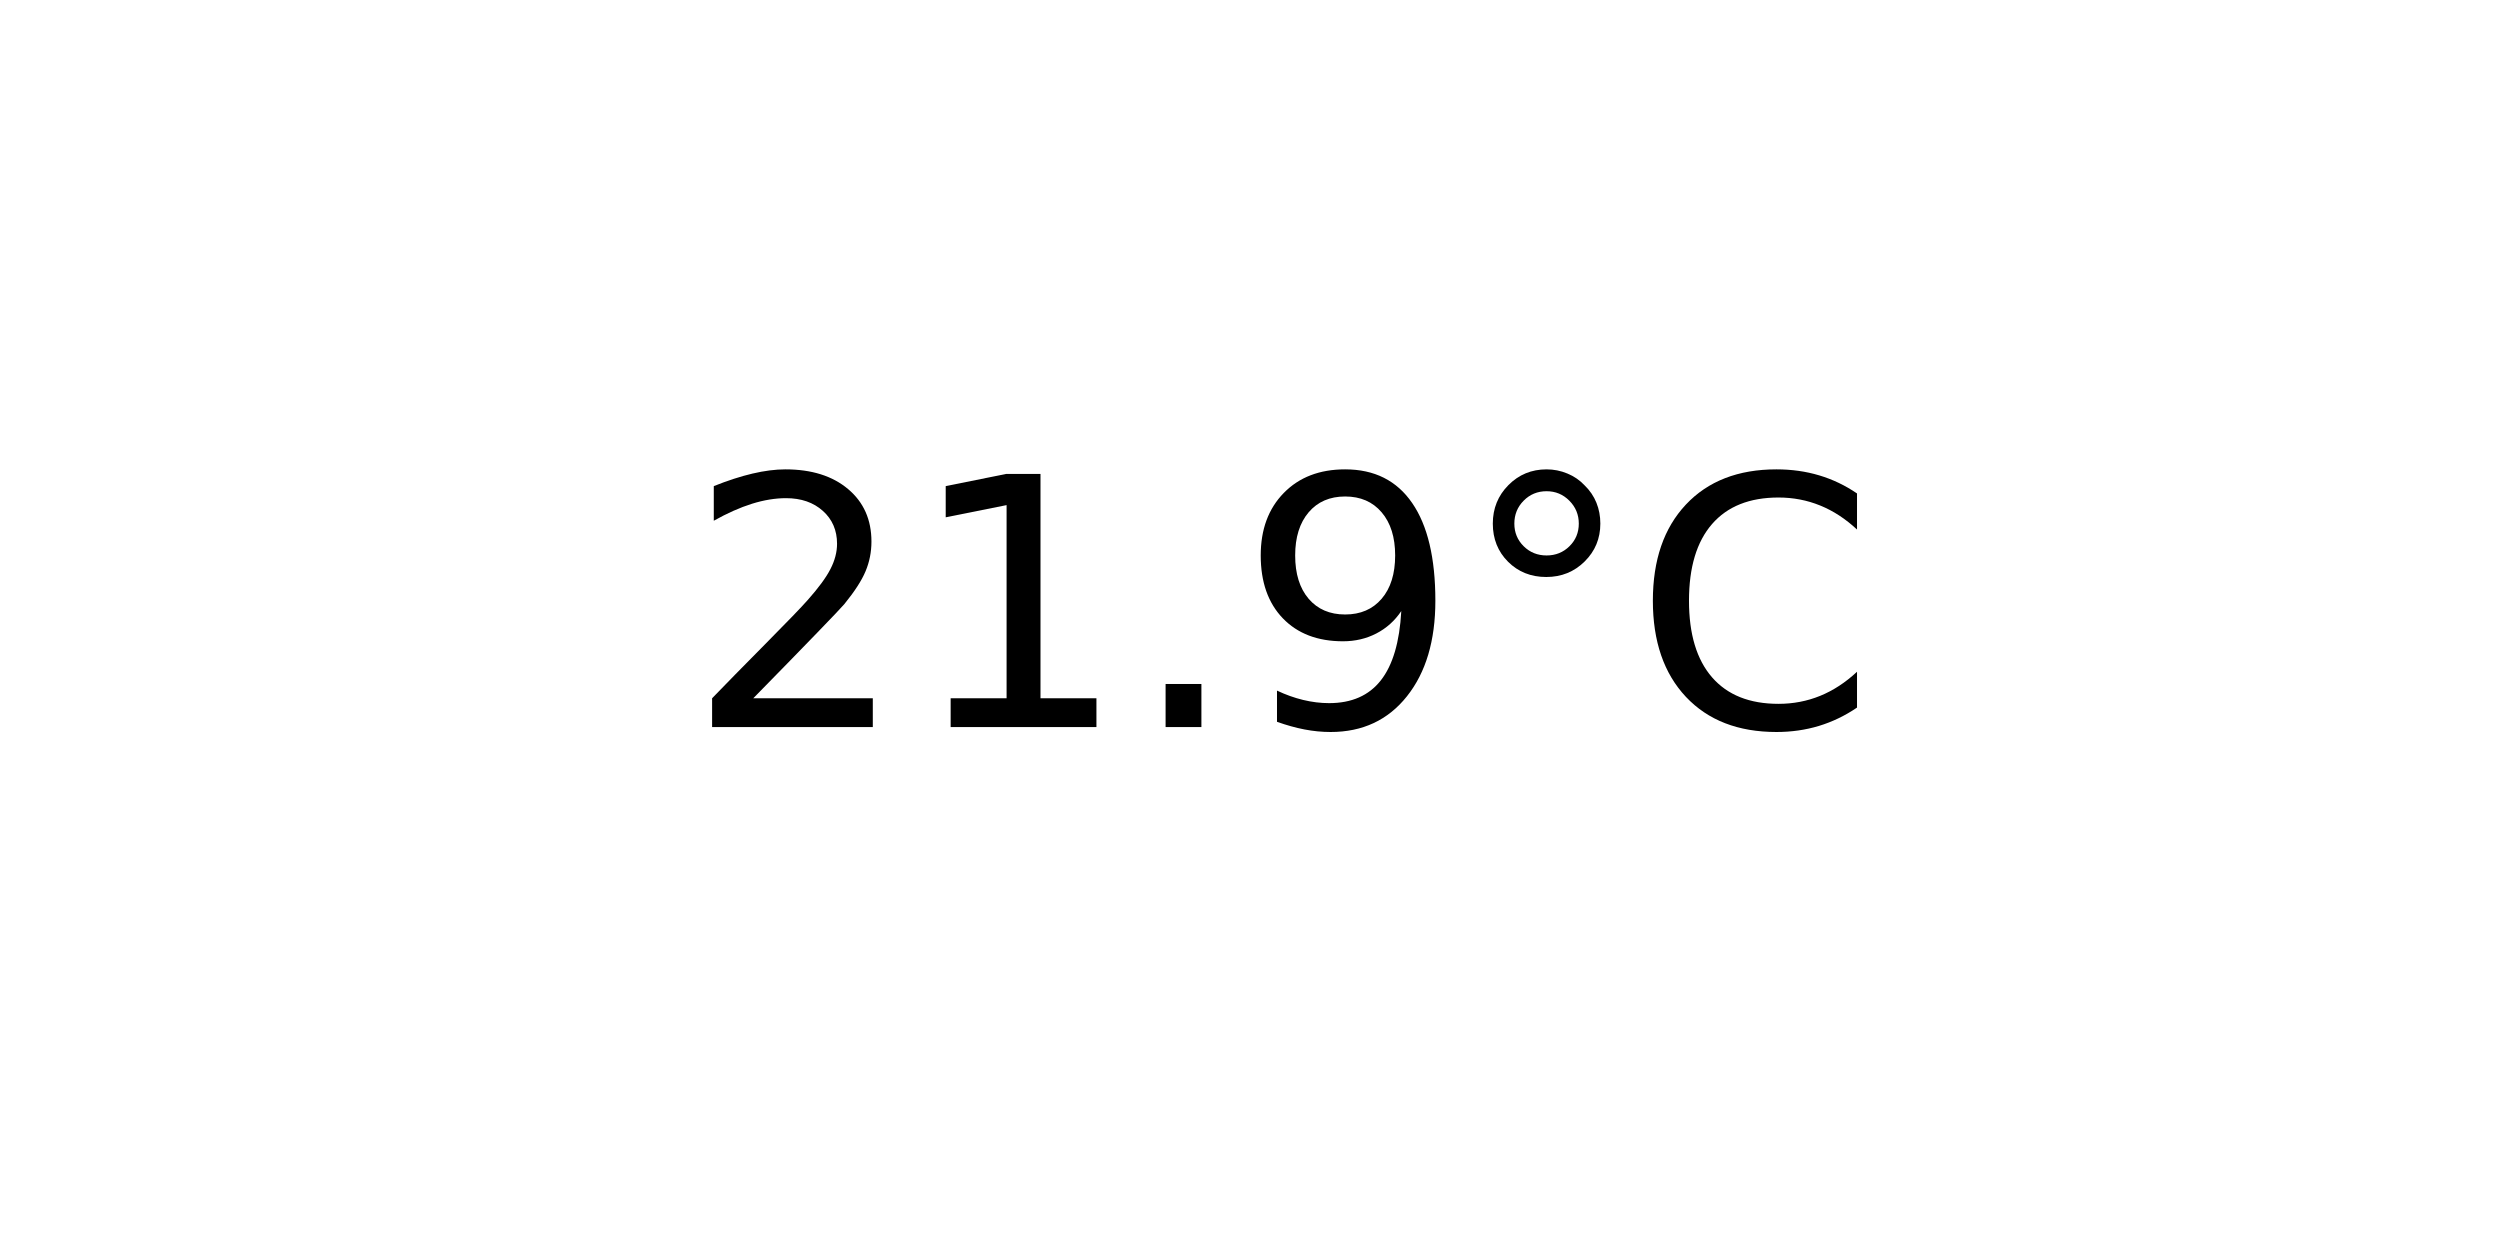
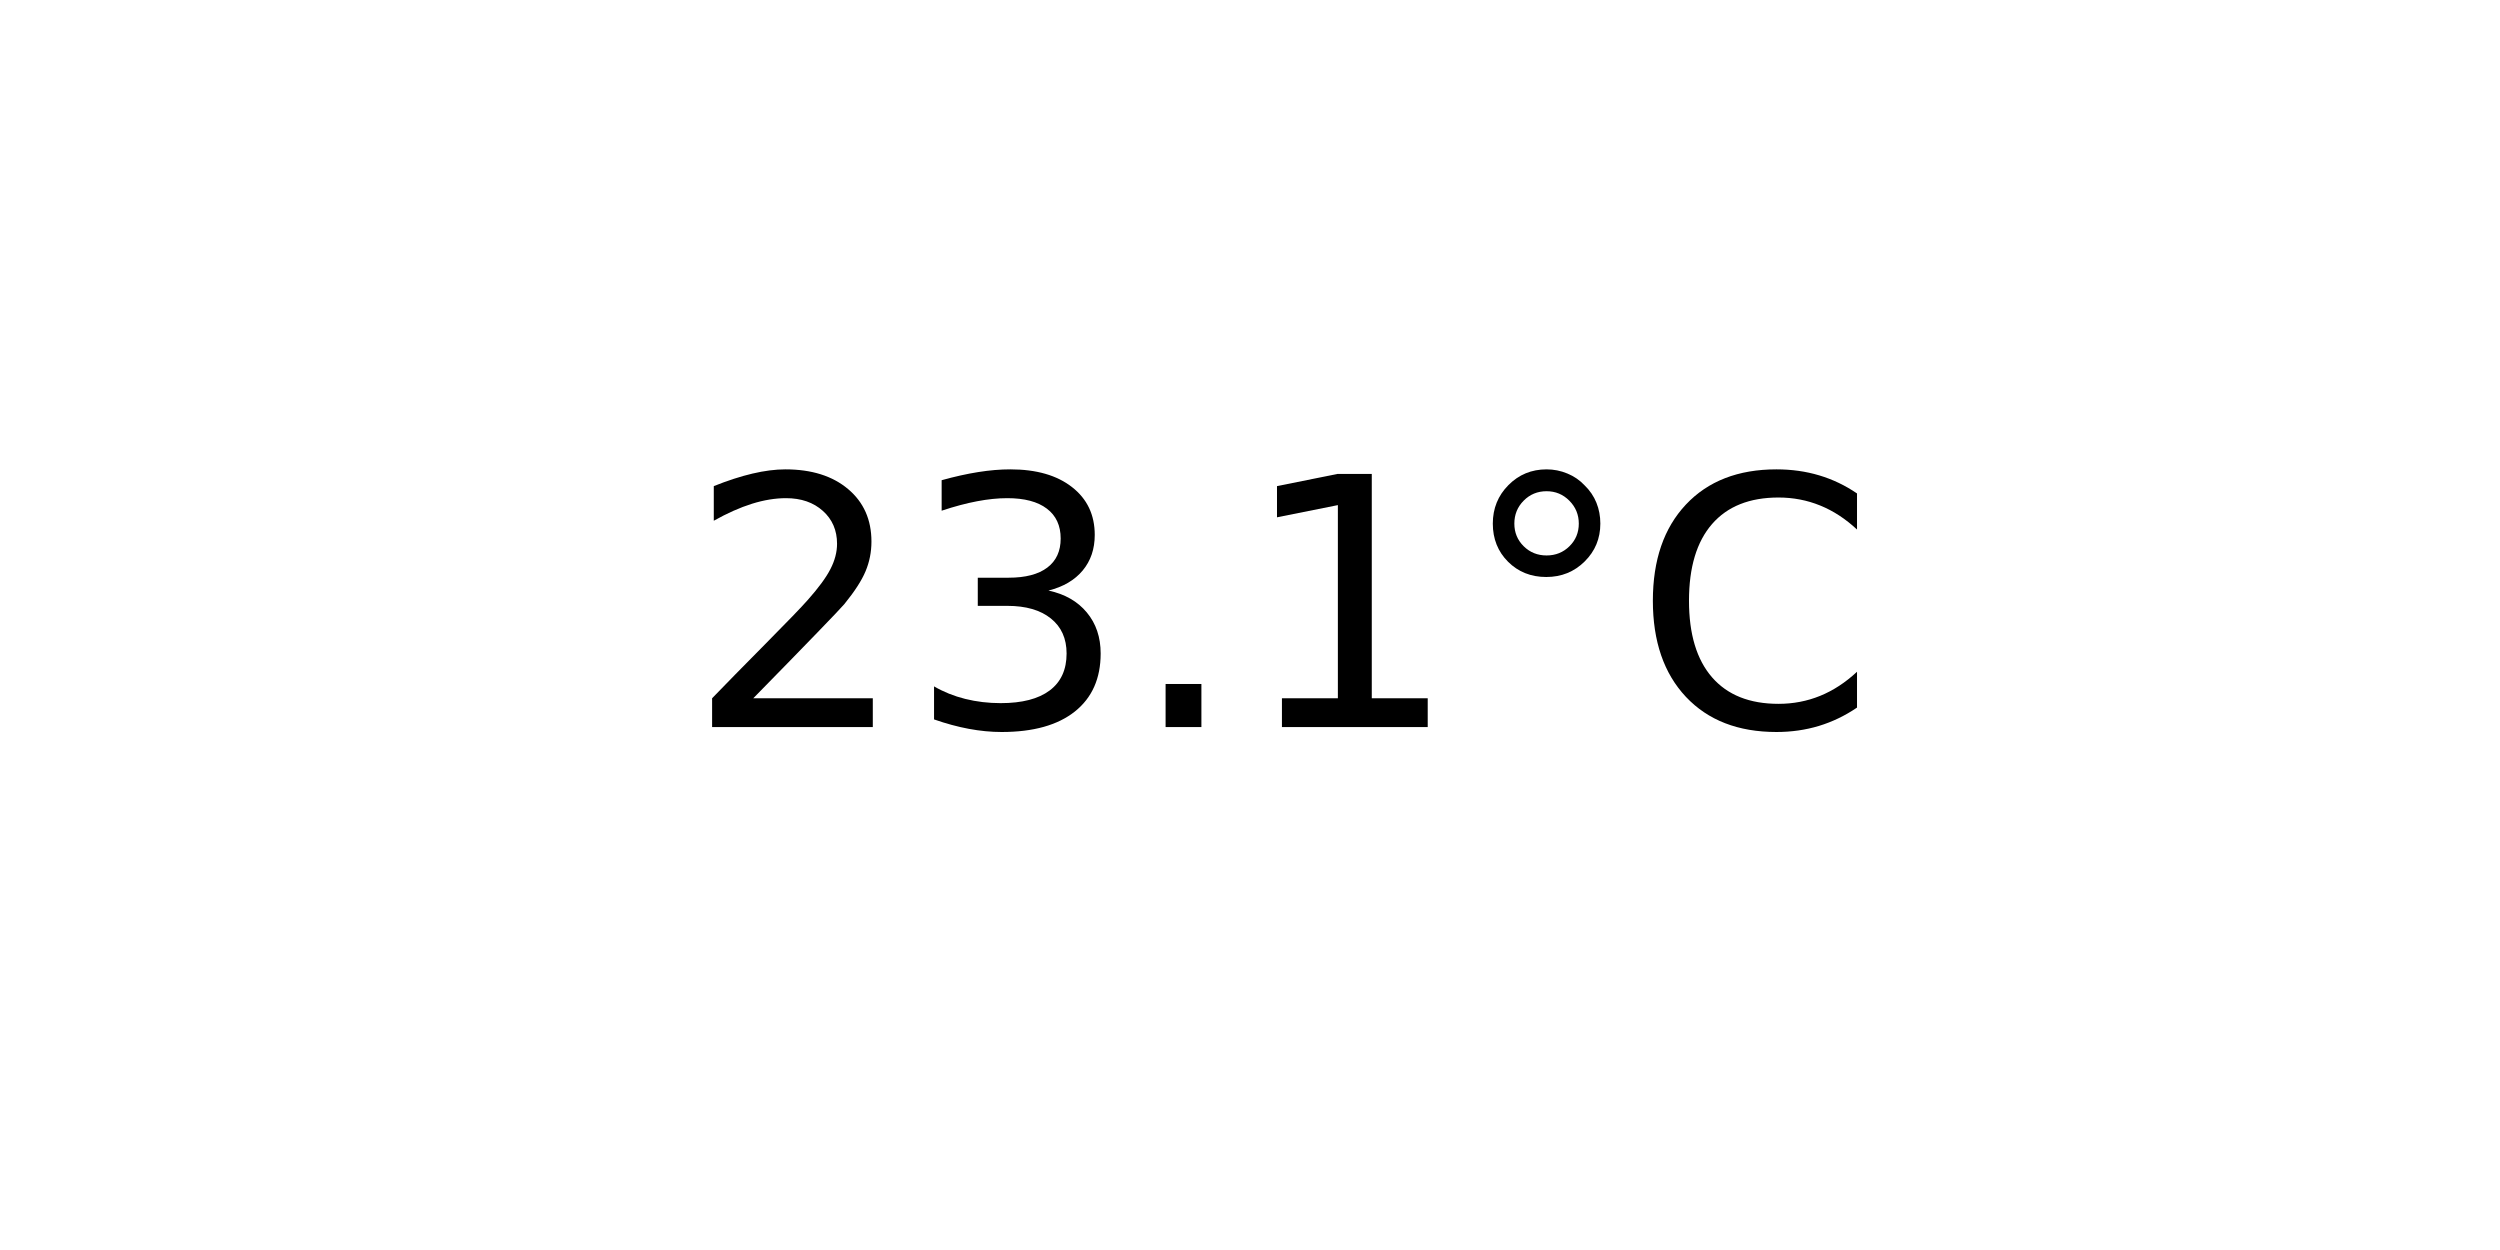
<svg xmlns="http://www.w3.org/2000/svg" xmlns:xlink="http://www.w3.org/1999/xlink" width="72pt" height="36pt" viewBox="0 0 72 36" version="1.1">
  <defs>
    <style type="text/css">*{stroke-linejoin: round; stroke-linecap: butt}</style>
  </defs>
  <g id="figure_1">
    <g id="axes_1">
      <g id="text_1">
        <g transform="translate(19.77578 20.93937) scale(0.1 -0.1)">
          <defs>
            <path id="DejaVuSans-32" d="M 1228 531  L 3431 531  L 3431 0  L 469 0  L 469 531  Q 828 903 1448 1529  Q 2069 2156 2228 2338  Q 2531 2678 2651 2914  Q 2772 3150 2772 3378  Q 2772 3750 2511 3984  Q 2250 4219 1831 4219  Q 1534 4219 1204 4116  Q 875 4013 500 3803  L 500 4441  Q 881 4594 1212 4672  Q 1544 4750 1819 4750  Q 2544 4750 2975 4387  Q 3406 4025 3406 3419  Q 3406 3131 3298 2873  Q 3191 2616 2906 2266  Q 2828 2175 2409 1742  Q 1991 1309 1228 531  z " transform="scale(0.015625)" />
+             <path id="DejaVuSans-33" d="M 2597 2516  Q 3050 2419 3304 2112  Q 3559 1806 3559 1356  Q 3559 666 3084 287  Q 2609 -91 1734 -91  Q 1441 -91 1130 -33  Q 819 25 488 141  L 488 750  Q 750 597 1062 519  Q 1375 441 1716 441  Q 2309 441 2620 675  Q 2931 909 2931 1356  Q 2931 1769 2642 2001  Q 2353 2234 1838 2234  L 1294 2234  L 1294 2753  L 1863 2753  Q 2328 2753 2575 2939  Q 2822 3125 2822 3475  Q 2822 3834 2567 4026  Q 2313 4219 1838 4219  Q 1578 4219 1281 4162  Q 984 4106 628 3988  L 628 4550  Q 988 4650 1302 4700  Q 1616 4750 1894 4750  Q 2613 4750 3031 4423  Q 3450 4097 3450 3541  Q 3450 3153 3228 2886  Q 3006 2619 2597 2516  z " transform="scale(0.015625)" />
+             <path id="DejaVuSans-2e" d="M 684 794  L 1344 794  L 1344 0  L 684 0  L 684 794  z " transform="scale(0.015625)" />
            <path id="DejaVuSans-31" d="M 794 531  L 1825 531  L 1825 4091  L 703 3866  L 703 4441  L 1819 4666  L 2450 4666  L 2450 531  L 3481 531  L 3481 0  L 794 0  L 794 531  z " transform="scale(0.015625)" />
-             <path id="DejaVuSans-2e" d="M 684 794  L 1344 794  L 1344 0  L 684 0  L 684 794  z " transform="scale(0.015625)" />
-             <path id="DejaVuSans-39" d="M 703 97  L 703 672  Q 941 559 1184 500  Q 1428 441 1663 441  Q 2288 441 2617 861  Q 2947 1281 2994 2138  Q 2813 1869 2534 1725  Q 2256 1581 1919 1581  Q 1219 1581 811 2004  Q 403 2428 403 3163  Q 403 3881 828 4315  Q 1253 4750 1959 4750  Q 2769 4750 3195 4129  Q 3622 3509 3622 2328  Q 3622 1225 3098 567  Q 2575 -91 1691 -91  Q 1453 -91 1209 -44  Q 966 3 703 97  z M 1959 2075  Q 2384 2075 2632 2365  Q 2881 2656 2881 3163  Q 2881 3666 2632 3958  Q 2384 4250 1959 4250  Q 1534 4250 1286 3958  Q 1038 3666 1038 3163  Q 1038 2656 1286 2365  Q 1534 2075 1959 2075  z " transform="scale(0.015625)" />
            <path id="DejaVuSans-b0" d="M 1600 4347  Q 1350 4347 1178 4173  Q 1006 4000 1006 3750  Q 1006 3503 1178 3333  Q 1350 3163 1600 3163  Q 1850 3163 2022 3333  Q 2194 3503 2194 3750  Q 2194 3997 2020 4172  Q 1847 4347 1600 4347  z M 1600 4750  Q 1800 4750 1984 4673  Q 2169 4597 2303 4453  Q 2447 4313 2519 4134  Q 2591 3956 2591 3750  Q 2591 3338 2302 3052  Q 2013 2766 1594 2766  Q 1172 2766 890 3047  Q 609 3328 609 3750  Q 609 4169 896 4459  Q 1184 4750 1600 4750  z " transform="scale(0.015625)" />
            <path id="DejaVuSans-43" d="M 4122 4306  L 4122 3641  Q 3803 3938 3442 4084  Q 3081 4231 2675 4231  Q 1875 4231 1450 3742  Q 1025 3253 1025 2328  Q 1025 1406 1450 917  Q 1875 428 2675 428  Q 3081 428 3442 575  Q 3803 722 4122 1019  L 4122 359  Q 3791 134 3420 21  Q 3050 -91 2638 -91  Q 1578 -91 968 557  Q 359 1206 359 2328  Q 359 3453 968 4101  Q 1578 4750 2638 4750  Q 3056 4750 3426 4639  Q 3797 4528 4122 4306  z " transform="scale(0.015625)" />
          </defs>
          <use xlink:href="#DejaVuSans-32" />
-           <use xlink:href="#DejaVuSans-31" x="63.623" />
+           <use xlink:href="#DejaVuSans-33" x="63.623" />
          <use xlink:href="#DejaVuSans-2e" x="127.246" />
-           <use xlink:href="#DejaVuSans-39" x="159.033" />
+           <use xlink:href="#DejaVuSans-31" x="159.033" />
          <use xlink:href="#DejaVuSans-b0" x="222.656" />
          <use xlink:href="#DejaVuSans-43" x="272.656" />
        </g>
      </g>
    </g>
  </g>
</svg>
